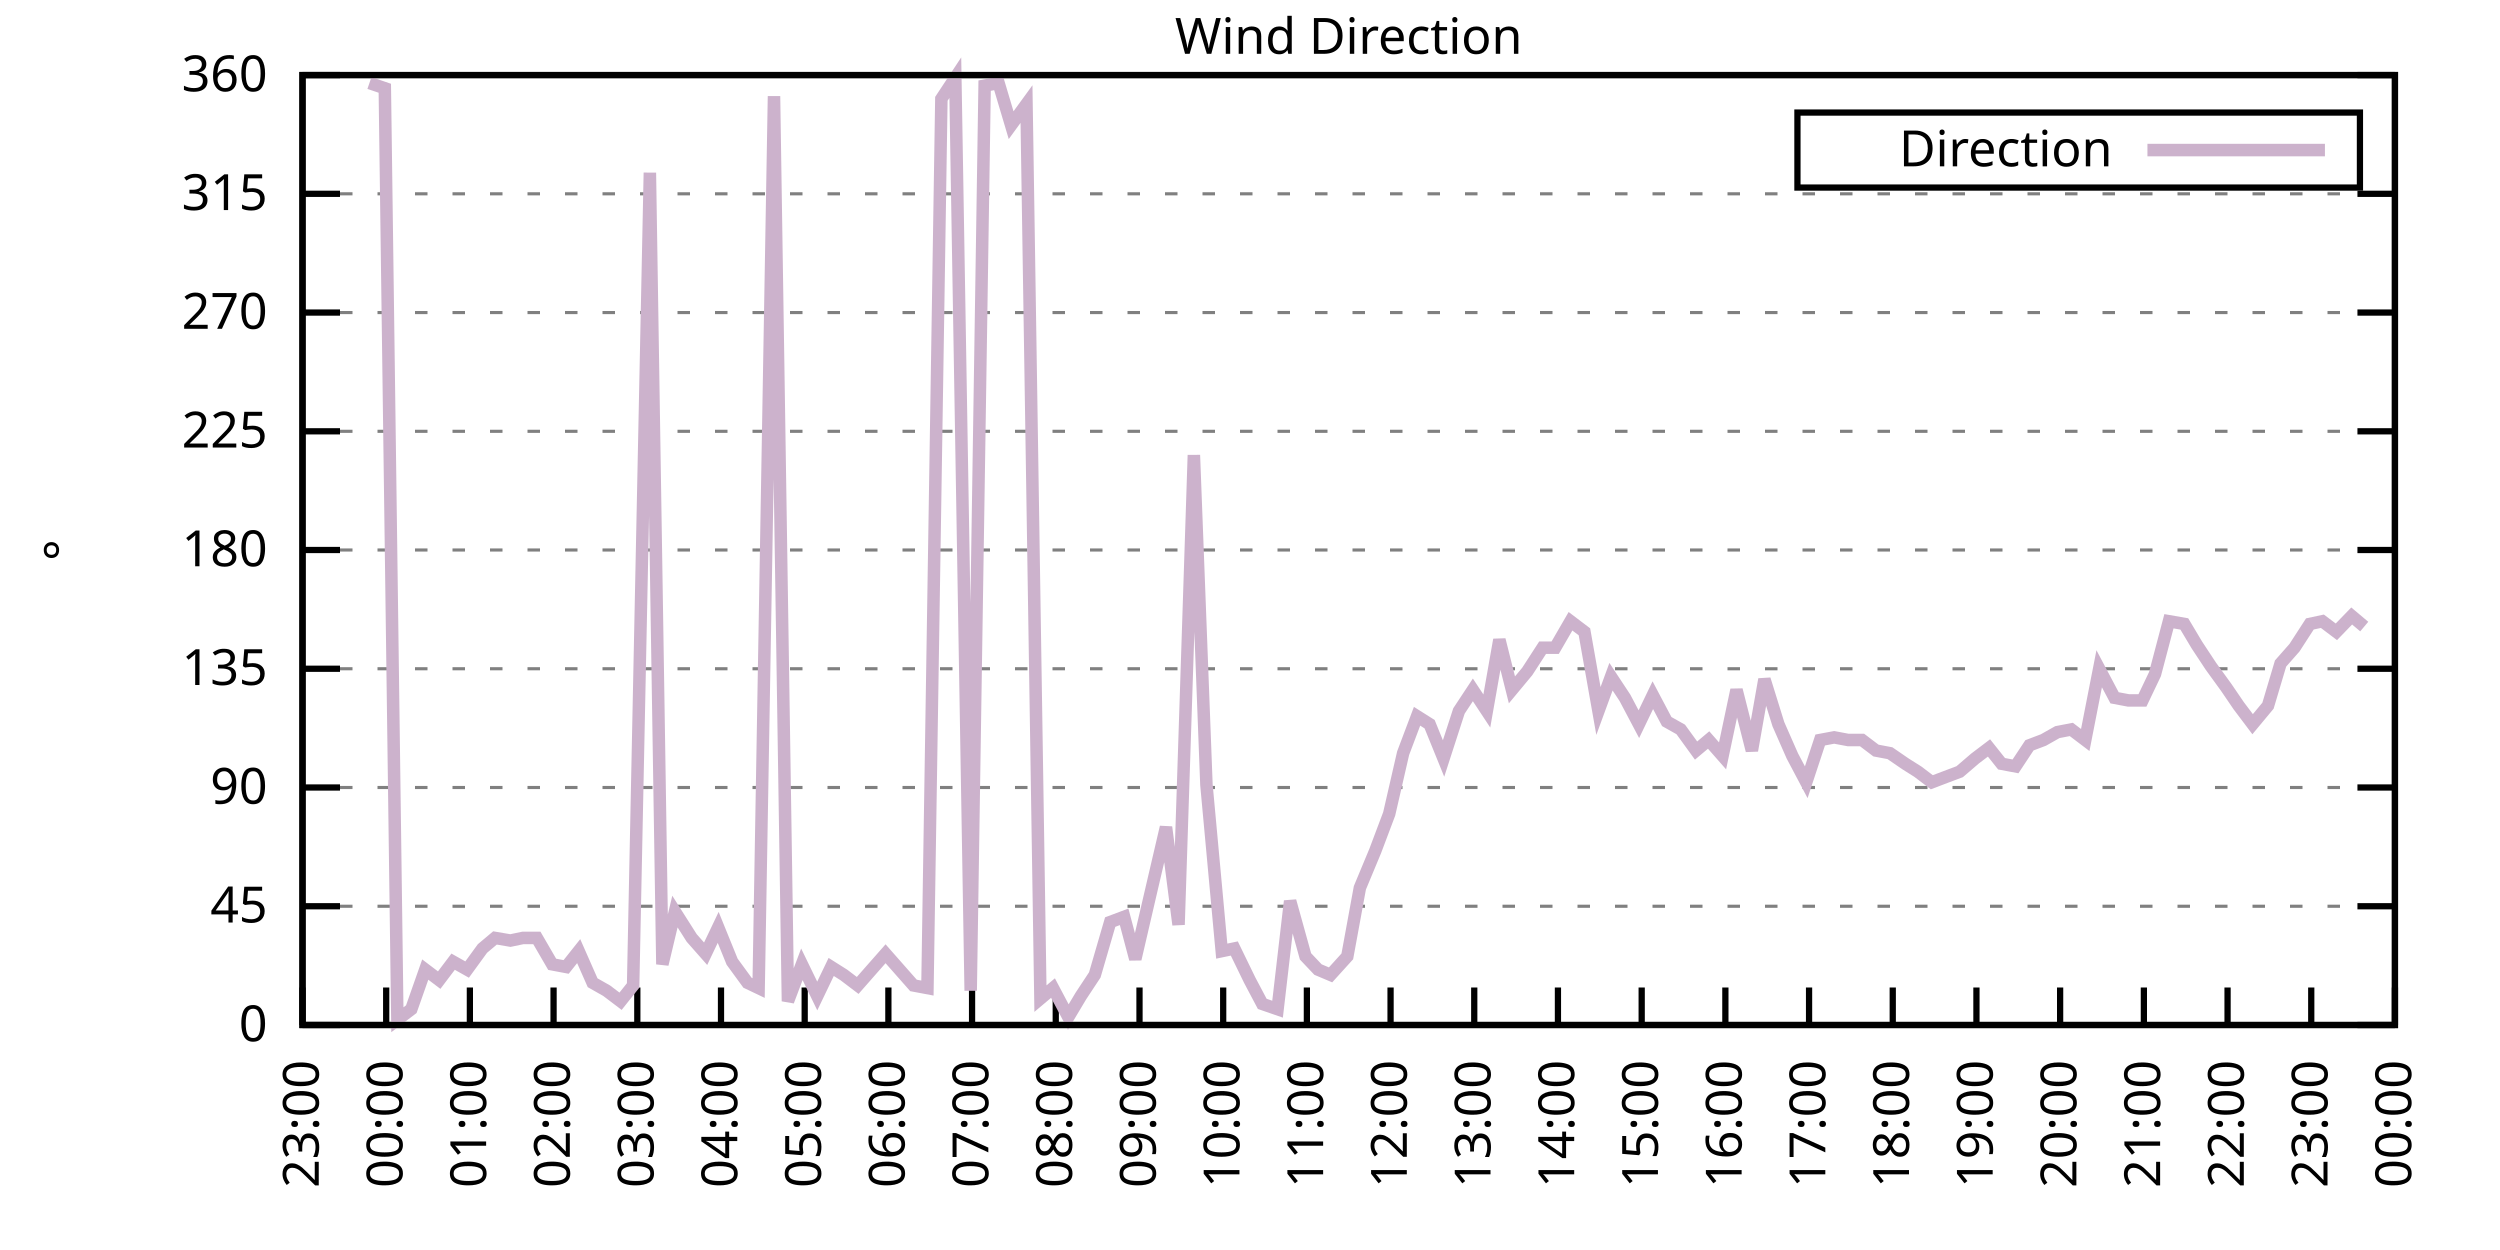
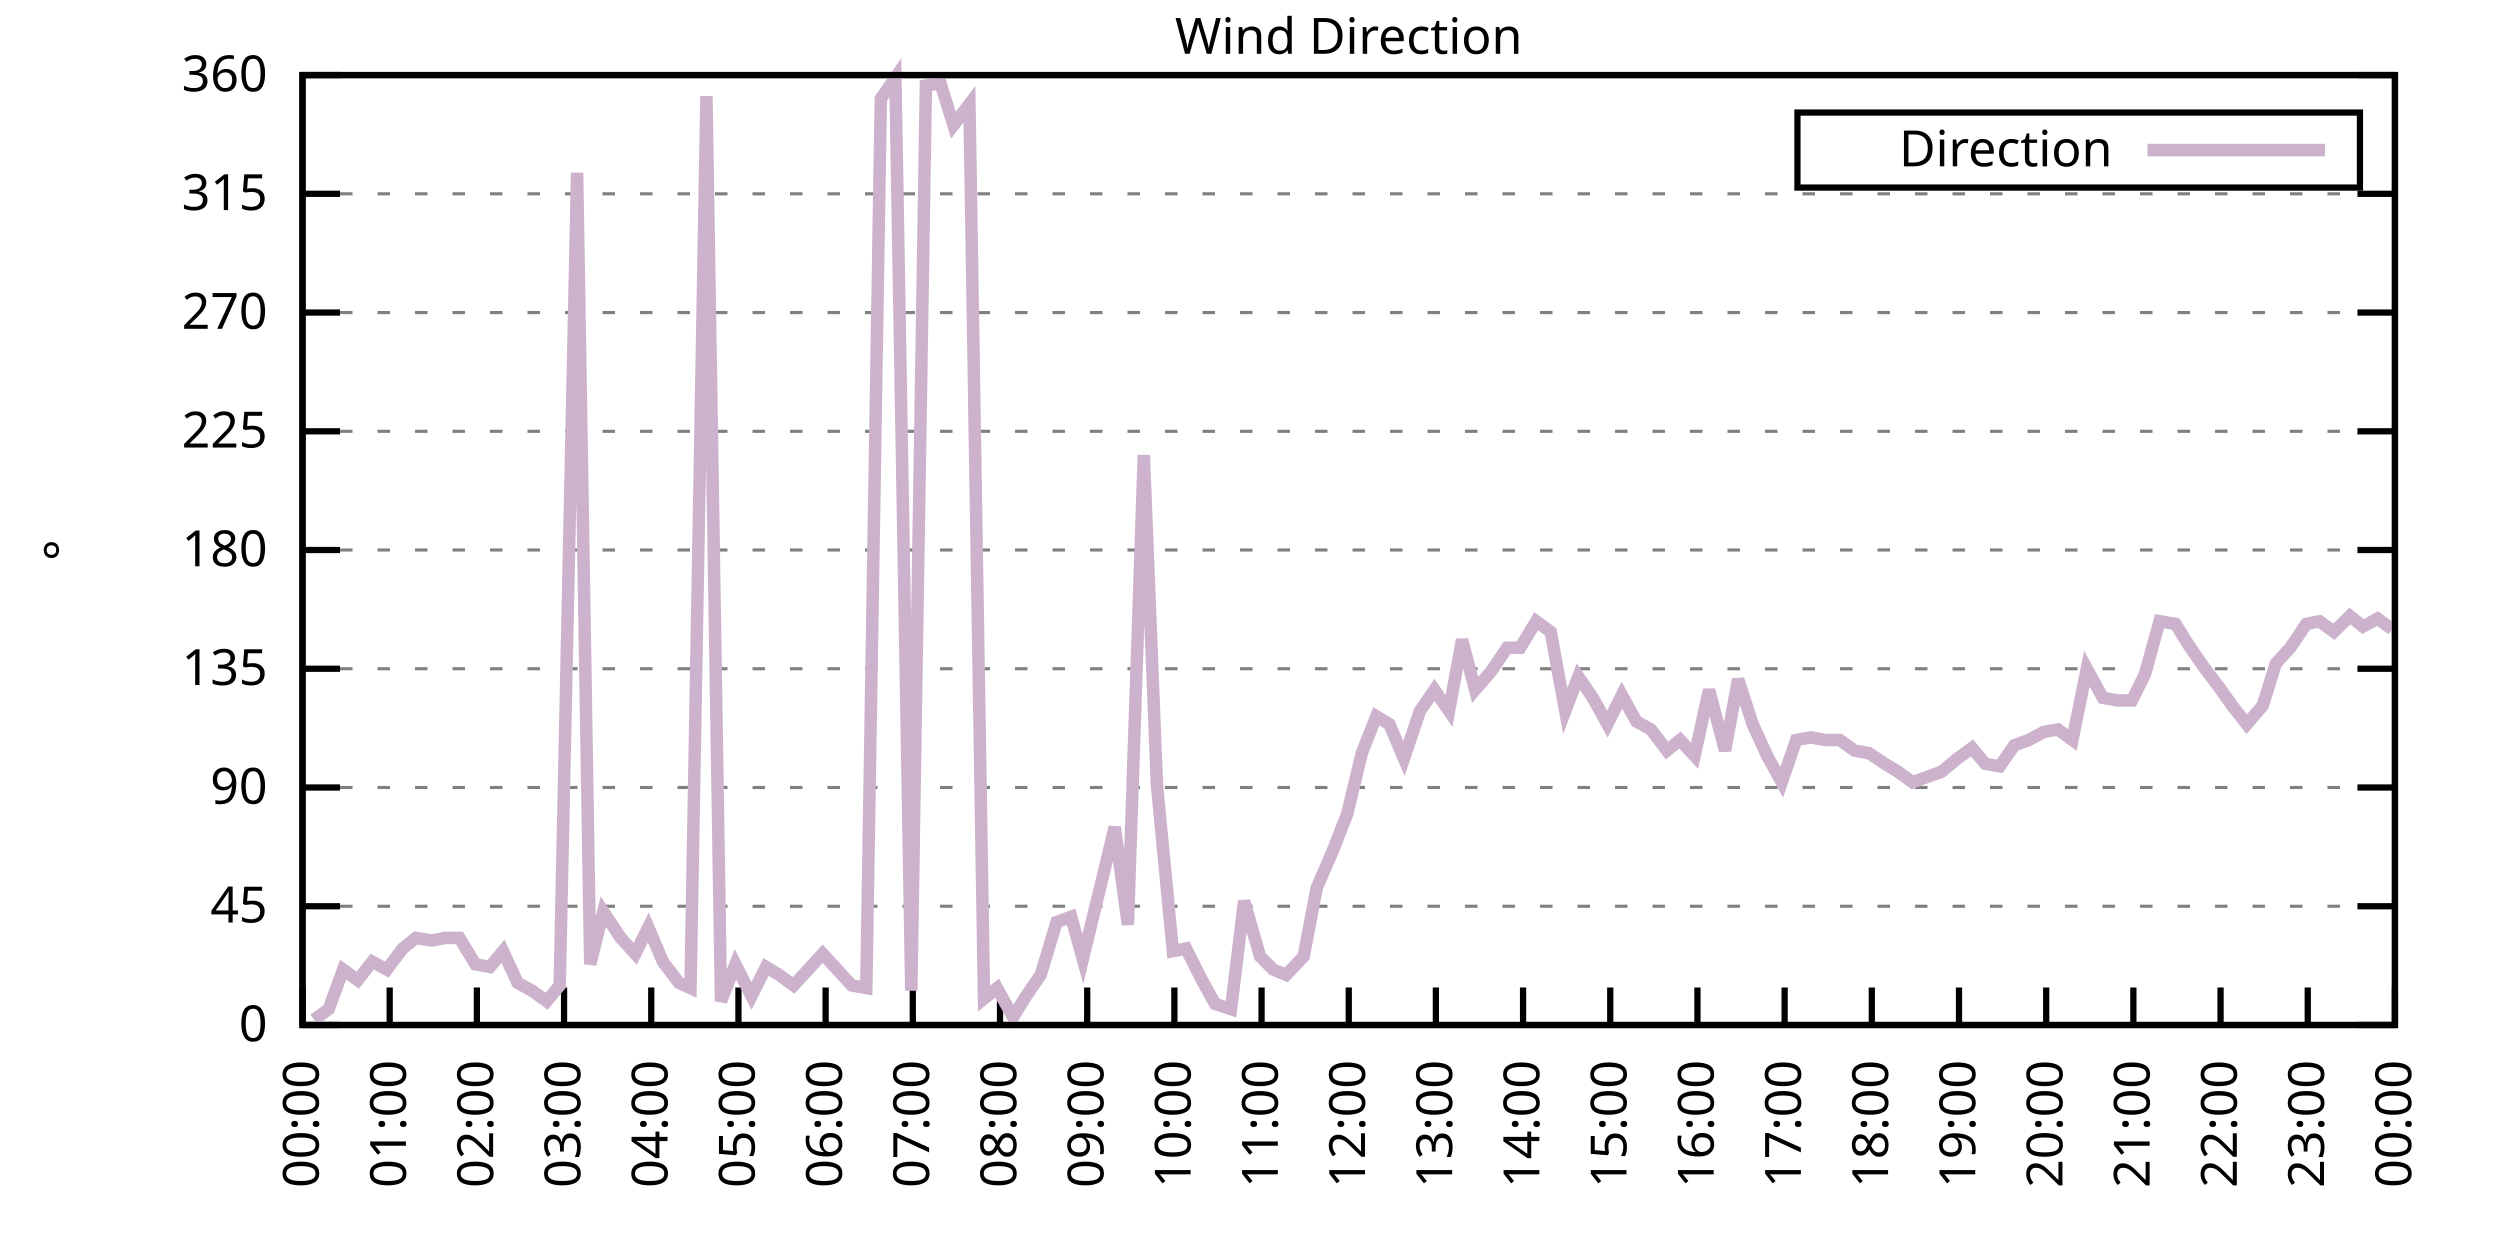
<svg xmlns="http://www.w3.org/2000/svg" xmlns:xlink="http://www.w3.org/1999/xlink" width="400" height="200" viewBox="0 0 400 200">
  <g id="gnuplot_canvas">
    <rect x="0" y="0" width="400" height="200" fill="none" />
    <defs>
      <circle id="gpDot" r="0.5" stroke-width="0.5" stroke="currentColor" />
      <path id="gpPt0" stroke-width="0.333" stroke="currentColor" d="M-1,0 h2 M0,-1 v2" />
      <path id="gpPt1" stroke-width="0.333" stroke="currentColor" d="M-1,-1 L1,1 M1,-1 L-1,1" />
      <path id="gpPt2" stroke-width="0.333" stroke="currentColor" d="M-1,0 L1,0 M0,-1 L0,1 M-1,-1 L1,1 M-1,1 L1,-1" />
      <rect id="gpPt3" stroke-width="0.333" stroke="currentColor" x="-1" y="-1" width="2" height="2" />
      <rect id="gpPt4" stroke-width="0.333" stroke="currentColor" fill="currentColor" x="-1" y="-1" width="2" height="2" />
      <circle id="gpPt5" stroke-width="0.333" stroke="currentColor" cx="0" cy="0" r="1" />
      <use xlink:href="#gpPt5" id="gpPt6" fill="currentColor" stroke="none" />
      <path id="gpPt7" stroke-width="0.333" stroke="currentColor" d="M0,-1.33 L-1.33,0.67 L1.33,0.67 z" />
      <use xlink:href="#gpPt7" id="gpPt8" fill="currentColor" stroke="none" />
      <use xlink:href="#gpPt7" id="gpPt9" stroke="currentColor" transform="rotate(180)" />
      <use xlink:href="#gpPt9" id="gpPt10" fill="currentColor" stroke="none" />
      <use xlink:href="#gpPt3" id="gpPt11" stroke="currentColor" transform="rotate(45)" />
      <use xlink:href="#gpPt11" id="gpPt12" fill="currentColor" stroke="none" />
      <path id="gpPt13" stroke-width="0.333" stroke="currentColor" d="M0,1.330 L1.265,0.411 L0.782,-1.067 L-0.782,-1.076 L-1.265,0.411 z" />
      <use xlink:href="#gpPt13" id="gpPt14" fill="currentColor" stroke="none" />
      <filter id="textbox" filterUnits="objectBoundingBox" x="0" y="0" height="1" width="1">
        <feFlood flood-color="white" flood-opacity="1" result="bgnd" />
        <feComposite in="SourceGraphic" in2="bgnd" operator="atop" />
      </filter>
      <filter id="greybox" filterUnits="objectBoundingBox" x="0" y="0" height="1" width="1">
        <feFlood flood-color="lightgrey" flood-opacity="1" result="grey" />
        <feComposite in="SourceGraphic" in2="grey" operator="atop" />
      </filter>
    </defs>
    <g fill="none" color="white" stroke="currentColor" stroke-width="1.00" stroke-linecap="butt" stroke-linejoin="miter">
</g>
    <g fill="none" color="black" stroke="currentColor" stroke-width="1.00" stroke-linecap="butt" stroke-linejoin="miter">
      <g stroke="none" shape-rendering="crispEdges">
        <polygon fill="rgb(255, 255, 255)" points="48.40,164.00 383.18,164.00 383.18,12.02 48.40,12.02 " />
      </g>
    </g>
    <g fill="none" color="black" stroke="currentColor" stroke-width="1.00" stroke-linecap="butt" stroke-linejoin="miter">
</g>
    <g fill="none" color="black" stroke="black" stroke-width="0.50" stroke-linecap="butt" stroke-linejoin="miter">
</g>
    <g fill="none" color="gray" stroke="currentColor" stroke-width="0.50" stroke-linecap="butt" stroke-linejoin="miter">
      <path stroke="gray" stroke-dasharray="2,4" class="gridline" d="M48.40,164.00 L383.19,164.00  " />
    </g>
    <g fill="none" color="gray" stroke="gray" stroke-width="1.00" stroke-linecap="butt" stroke-linejoin="miter">
</g>
    <g fill="none" color="black" stroke="currentColor" stroke-width="1.00" stroke-linecap="butt" stroke-linejoin="miter">
      <path stroke="black" d="M48.40,164.00 L54.40,164.00 M383.19,164.00 L377.19,164.00  " />
      <g transform="translate(42.80,166.60)" stroke="none" fill="black" font-family="Sans" font-size="8.00" text-anchor="end">
        <text>
          <tspan font-family="Sans"> 0</tspan>
        </text>
      </g>
    </g>
    <g fill="none" color="black" stroke="currentColor" stroke-width="1.00" stroke-linecap="butt" stroke-linejoin="miter">
</g>
    <g fill="none" color="black" stroke="black" stroke-width="0.50" stroke-linecap="butt" stroke-linejoin="miter">
</g>
    <g fill="none" color="gray" stroke="currentColor" stroke-width="0.50" stroke-linecap="butt" stroke-linejoin="miter">
      <path stroke="gray" stroke-dasharray="2,4" class="gridline" d="M48.40,145.00 L383.19,145.00  " />
    </g>
    <g fill="none" color="gray" stroke="gray" stroke-width="1.00" stroke-linecap="butt" stroke-linejoin="miter">
</g>
    <g fill="none" color="black" stroke="currentColor" stroke-width="1.00" stroke-linecap="butt" stroke-linejoin="miter">
      <path stroke="black" d="M48.40,145.00 L54.40,145.00 M383.19,145.00 L377.19,145.00  " />
      <g transform="translate(42.80,147.60)" stroke="none" fill="black" font-family="Sans" font-size="8.00" text-anchor="end">
        <text>
          <tspan font-family="Sans"> 45</tspan>
        </text>
      </g>
    </g>
    <g fill="none" color="black" stroke="currentColor" stroke-width="1.00" stroke-linecap="butt" stroke-linejoin="miter">
</g>
    <g fill="none" color="black" stroke="black" stroke-width="0.50" stroke-linecap="butt" stroke-linejoin="miter">
</g>
    <g fill="none" color="gray" stroke="currentColor" stroke-width="0.50" stroke-linecap="butt" stroke-linejoin="miter">
      <path stroke="gray" stroke-dasharray="2,4" class="gridline" d="M48.40,126.00 L383.19,126.00  " />
    </g>
    <g fill="none" color="gray" stroke="gray" stroke-width="1.00" stroke-linecap="butt" stroke-linejoin="miter">
</g>
    <g fill="none" color="black" stroke="currentColor" stroke-width="1.00" stroke-linecap="butt" stroke-linejoin="miter">
      <path stroke="black" d="M48.40,126.00 L54.40,126.00 M383.19,126.00 L377.19,126.00  " />
      <g transform="translate(42.80,128.60)" stroke="none" fill="black" font-family="Sans" font-size="8.00" text-anchor="end">
        <text>
          <tspan font-family="Sans"> 90</tspan>
        </text>
      </g>
    </g>
    <g fill="none" color="black" stroke="currentColor" stroke-width="1.00" stroke-linecap="butt" stroke-linejoin="miter">
</g>
    <g fill="none" color="black" stroke="black" stroke-width="0.50" stroke-linecap="butt" stroke-linejoin="miter">
</g>
    <g fill="none" color="gray" stroke="currentColor" stroke-width="0.50" stroke-linecap="butt" stroke-linejoin="miter">
      <path stroke="gray" stroke-dasharray="2,4" class="gridline" d="M48.40,107.00 L383.19,107.00  " />
    </g>
    <g fill="none" color="gray" stroke="gray" stroke-width="1.00" stroke-linecap="butt" stroke-linejoin="miter">
</g>
    <g fill="none" color="black" stroke="currentColor" stroke-width="1.00" stroke-linecap="butt" stroke-linejoin="miter">
      <path stroke="black" d="M48.40,107.00 L54.40,107.00 M383.19,107.00 L377.19,107.00  " />
      <g transform="translate(42.80,109.60)" stroke="none" fill="black" font-family="Sans" font-size="8.00" text-anchor="end">
        <text>
          <tspan font-family="Sans"> 135</tspan>
        </text>
      </g>
    </g>
    <g fill="none" color="black" stroke="currentColor" stroke-width="1.00" stroke-linecap="butt" stroke-linejoin="miter">
</g>
    <g fill="none" color="black" stroke="black" stroke-width="0.50" stroke-linecap="butt" stroke-linejoin="miter">
</g>
    <g fill="none" color="gray" stroke="currentColor" stroke-width="0.50" stroke-linecap="butt" stroke-linejoin="miter">
      <path stroke="gray" stroke-dasharray="2,4" class="gridline" d="M48.40,88.00 L383.19,88.00  " />
    </g>
    <g fill="none" color="gray" stroke="gray" stroke-width="1.00" stroke-linecap="butt" stroke-linejoin="miter">
</g>
    <g fill="none" color="black" stroke="currentColor" stroke-width="1.00" stroke-linecap="butt" stroke-linejoin="miter">
      <path stroke="black" d="M48.40,88.00 L54.40,88.00 M383.19,88.00 L377.19,88.00  " />
      <g transform="translate(42.80,90.60)" stroke="none" fill="black" font-family="Sans" font-size="8.00" text-anchor="end">
        <text>
          <tspan font-family="Sans"> 180</tspan>
        </text>
      </g>
    </g>
    <g fill="none" color="black" stroke="currentColor" stroke-width="1.00" stroke-linecap="butt" stroke-linejoin="miter">
</g>
    <g fill="none" color="black" stroke="black" stroke-width="0.50" stroke-linecap="butt" stroke-linejoin="miter">
</g>
    <g fill="none" color="gray" stroke="currentColor" stroke-width="0.50" stroke-linecap="butt" stroke-linejoin="miter">
      <path stroke="gray" stroke-dasharray="2,4" class="gridline" d="M48.40,69.01 L383.19,69.01  " />
    </g>
    <g fill="none" color="gray" stroke="gray" stroke-width="1.00" stroke-linecap="butt" stroke-linejoin="miter">
</g>
    <g fill="none" color="black" stroke="currentColor" stroke-width="1.00" stroke-linecap="butt" stroke-linejoin="miter">
      <path stroke="black" d="M48.40,69.01 L54.40,69.01 M383.19,69.01 L377.19,69.01  " />
      <g transform="translate(42.80,71.61)" stroke="none" fill="black" font-family="Sans" font-size="8.00" text-anchor="end">
        <text>
          <tspan font-family="Sans"> 225</tspan>
        </text>
      </g>
    </g>
    <g fill="none" color="black" stroke="currentColor" stroke-width="1.00" stroke-linecap="butt" stroke-linejoin="miter">
</g>
    <g fill="none" color="black" stroke="black" stroke-width="0.50" stroke-linecap="butt" stroke-linejoin="miter">
</g>
    <g fill="none" color="gray" stroke="currentColor" stroke-width="0.50" stroke-linecap="butt" stroke-linejoin="miter">
      <path stroke="gray" stroke-dasharray="2,4" class="gridline" d="M48.40,50.01 L383.19,50.01  " />
    </g>
    <g fill="none" color="gray" stroke="gray" stroke-width="1.00" stroke-linecap="butt" stroke-linejoin="miter">
</g>
    <g fill="none" color="black" stroke="currentColor" stroke-width="1.00" stroke-linecap="butt" stroke-linejoin="miter">
      <path stroke="black" d="M48.40,50.01 L54.40,50.01 M383.19,50.01 L377.19,50.01  " />
      <g transform="translate(42.80,52.61)" stroke="none" fill="black" font-family="Sans" font-size="8.00" text-anchor="end">
        <text>
          <tspan font-family="Sans"> 270</tspan>
        </text>
      </g>
    </g>
    <g fill="none" color="black" stroke="currentColor" stroke-width="1.00" stroke-linecap="butt" stroke-linejoin="miter">
</g>
    <g fill="none" color="black" stroke="black" stroke-width="0.50" stroke-linecap="butt" stroke-linejoin="miter">
</g>
    <g fill="none" color="gray" stroke="currentColor" stroke-width="0.50" stroke-linecap="butt" stroke-linejoin="miter">
      <path stroke="gray" stroke-dasharray="2,4" class="gridline" d="M48.40,31.01 L383.19,31.01  " />
    </g>
    <g fill="none" color="gray" stroke="gray" stroke-width="1.00" stroke-linecap="butt" stroke-linejoin="miter">
</g>
    <g fill="none" color="black" stroke="currentColor" stroke-width="1.00" stroke-linecap="butt" stroke-linejoin="miter">
      <path stroke="black" d="M48.40,31.01 L54.40,31.01 M383.19,31.01 L377.19,31.01  " />
      <g transform="translate(42.80,33.61)" stroke="none" fill="black" font-family="Sans" font-size="8.00" text-anchor="end">
        <text>
          <tspan font-family="Sans"> 315</tspan>
        </text>
      </g>
    </g>
    <g fill="none" color="black" stroke="currentColor" stroke-width="1.00" stroke-linecap="butt" stroke-linejoin="miter">
</g>
    <g fill="none" color="black" stroke="black" stroke-width="0.50" stroke-linecap="butt" stroke-linejoin="miter">
</g>
    <g fill="none" color="gray" stroke="currentColor" stroke-width="0.50" stroke-linecap="butt" stroke-linejoin="miter">
      <path stroke="gray" stroke-dasharray="2,4" class="gridline" d="M48.40,12.01 L383.19,12.01  " />
    </g>
    <g fill="none" color="gray" stroke="gray" stroke-width="1.00" stroke-linecap="butt" stroke-linejoin="miter">
</g>
    <g fill="none" color="black" stroke="currentColor" stroke-width="1.00" stroke-linecap="butt" stroke-linejoin="miter">
      <path stroke="black" d="M48.40,12.01 L54.40,12.01 M383.19,12.01 L377.19,12.01  " />
      <g transform="translate(42.80,14.61)" stroke="none" fill="black" font-family="Sans" font-size="8.00" text-anchor="end">
        <text>
          <tspan font-family="Sans"> 360</tspan>
        </text>
      </g>
    </g>
    <g fill="none" color="black" stroke="currentColor" stroke-width="1.00" stroke-linecap="butt" stroke-linejoin="miter">
      <path stroke="black" d="M48.40,164.00 L48.40,158.00  " />
      <g transform="translate(51.00,169.60) rotate(270.00)" stroke="none" fill="black" font-family="Sans" font-size="8.00" text-anchor="end">
        <text>
-           <tspan font-family="Sans">23:00</tspan>
-         </text>
-       </g>
-     </g>
-     <g fill="none" color="black" stroke="currentColor" stroke-width="1.00" stroke-linecap="butt" stroke-linejoin="miter">
-       <path stroke="black" d="M61.79,164.00 L61.79,158.00  " />
-       <g transform="translate(64.39,169.60) rotate(270.00)" stroke="none" fill="black" font-family="Sans" font-size="8.00" text-anchor="end">
-         <text>
          <tspan font-family="Sans">00:00</tspan>
        </text>
      </g>
    </g>
    <g fill="none" color="black" stroke="currentColor" stroke-width="1.00" stroke-linecap="butt" stroke-linejoin="miter">
-       <path stroke="black" d="M75.18,164.00 L75.18,158.00  " />
-       <g transform="translate(77.78,169.60) rotate(270.00)" stroke="none" fill="black" font-family="Sans" font-size="8.00" text-anchor="end">
+       <path stroke="black" d="M62.35,164.00 L62.35,158.00  " />
+       <g transform="translate(64.95,169.60) rotate(270.00)" stroke="none" fill="black" font-family="Sans" font-size="8.00" text-anchor="end">
        <text>
          <tspan font-family="Sans">01:00</tspan>
        </text>
      </g>
    </g>
    <g fill="none" color="black" stroke="currentColor" stroke-width="1.00" stroke-linecap="butt" stroke-linejoin="miter">
-       <path stroke="black" d="M88.57,164.00 L88.57,158.00  " />
-       <g transform="translate(91.17,169.60) rotate(270.00)" stroke="none" fill="black" font-family="Sans" font-size="8.00" text-anchor="end">
+       <path stroke="black" d="M76.30,164.00 L76.30,158.00  " />
+       <g transform="translate(78.90,169.60) rotate(270.00)" stroke="none" fill="black" font-family="Sans" font-size="8.00" text-anchor="end">
        <text>
          <tspan font-family="Sans">02:00</tspan>
        </text>
      </g>
    </g>
    <g fill="none" color="black" stroke="currentColor" stroke-width="1.00" stroke-linecap="butt" stroke-linejoin="miter">
-       <path stroke="black" d="M101.97,164.00 L101.97,158.00  " />
-       <g transform="translate(104.57,169.60) rotate(270.00)" stroke="none" fill="black" font-family="Sans" font-size="8.00" text-anchor="end">
+       <path stroke="black" d="M90.25,164.00 L90.25,158.00  " />
+       <g transform="translate(92.85,169.60) rotate(270.00)" stroke="none" fill="black" font-family="Sans" font-size="8.00" text-anchor="end">
        <text>
          <tspan font-family="Sans">03:00</tspan>
        </text>
      </g>
    </g>
    <g fill="none" color="black" stroke="currentColor" stroke-width="1.00" stroke-linecap="butt" stroke-linejoin="miter">
-       <path stroke="black" d="M115.36,164.00 L115.36,158.00  " />
-       <g transform="translate(117.96,169.60) rotate(270.00)" stroke="none" fill="black" font-family="Sans" font-size="8.00" text-anchor="end">
+       <path stroke="black" d="M104.20,164.00 L104.20,158.00  " />
+       <g transform="translate(106.80,169.60) rotate(270.00)" stroke="none" fill="black" font-family="Sans" font-size="8.00" text-anchor="end">
        <text>
          <tspan font-family="Sans">04:00</tspan>
        </text>
      </g>
    </g>
    <g fill="none" color="black" stroke="currentColor" stroke-width="1.00" stroke-linecap="butt" stroke-linejoin="miter">
-       <path stroke="black" d="M128.75,164.00 L128.75,158.00  " />
-       <g transform="translate(131.35,169.60) rotate(270.00)" stroke="none" fill="black" font-family="Sans" font-size="8.00" text-anchor="end">
+       <path stroke="black" d="M118.15,164.00 L118.15,158.00  " />
+       <g transform="translate(120.75,169.60) rotate(270.00)" stroke="none" fill="black" font-family="Sans" font-size="8.00" text-anchor="end">
        <text>
          <tspan font-family="Sans">05:00</tspan>
        </text>
      </g>
    </g>
    <g fill="none" color="black" stroke="currentColor" stroke-width="1.00" stroke-linecap="butt" stroke-linejoin="miter">
-       <path stroke="black" d="M142.14,164.00 L142.14,158.00  " />
-       <g transform="translate(144.74,169.60) rotate(270.00)" stroke="none" fill="black" font-family="Sans" font-size="8.00" text-anchor="end">
+       <path stroke="black" d="M132.10,164.00 L132.10,158.00  " />
+       <g transform="translate(134.70,169.60) rotate(270.00)" stroke="none" fill="black" font-family="Sans" font-size="8.00" text-anchor="end">
        <text>
          <tspan font-family="Sans">06:00</tspan>
        </text>
      </g>
    </g>
    <g fill="none" color="black" stroke="currentColor" stroke-width="1.00" stroke-linecap="butt" stroke-linejoin="miter">
-       <path stroke="black" d="M155.53,164.00 L155.53,158.00  " />
-       <g transform="translate(158.13,169.60) rotate(270.00)" stroke="none" fill="black" font-family="Sans" font-size="8.00" text-anchor="end">
+       <path stroke="black" d="M146.05,164.00 L146.05,158.00  " />
+       <g transform="translate(148.65,169.60) rotate(270.00)" stroke="none" fill="black" font-family="Sans" font-size="8.00" text-anchor="end">
        <text>
          <tspan font-family="Sans">07:00</tspan>
        </text>
      </g>
    </g>
    <g fill="none" color="black" stroke="currentColor" stroke-width="1.00" stroke-linecap="butt" stroke-linejoin="miter">
-       <path stroke="black" d="M168.92,164.00 L168.92,158.00  " />
-       <g transform="translate(171.52,169.60) rotate(270.00)" stroke="none" fill="black" font-family="Sans" font-size="8.00" text-anchor="end">
+       <path stroke="black" d="M160.00,164.00 L160.00,158.00  " />
+       <g transform="translate(162.60,169.60) rotate(270.00)" stroke="none" fill="black" font-family="Sans" font-size="8.00" text-anchor="end">
        <text>
          <tspan font-family="Sans">08:00</tspan>
        </text>
      </g>
    </g>
    <g fill="none" color="black" stroke="currentColor" stroke-width="1.00" stroke-linecap="butt" stroke-linejoin="miter">
-       <path stroke="black" d="M182.32,164.00 L182.32,158.00  " />
-       <g transform="translate(184.92,169.60) rotate(270.00)" stroke="none" fill="black" font-family="Sans" font-size="8.00" text-anchor="end">
+       <path stroke="black" d="M173.95,164.00 L173.95,158.00  " />
+       <g transform="translate(176.55,169.60) rotate(270.00)" stroke="none" fill="black" font-family="Sans" font-size="8.00" text-anchor="end">
        <text>
          <tspan font-family="Sans">09:00</tspan>
        </text>
      </g>
    </g>
    <g fill="none" color="black" stroke="currentColor" stroke-width="1.00" stroke-linecap="butt" stroke-linejoin="miter">
-       <path stroke="black" d="M195.71,164.00 L195.71,158.00  " />
-       <g transform="translate(198.31,169.60) rotate(270.00)" stroke="none" fill="black" font-family="Sans" font-size="8.00" text-anchor="end">
+       <path stroke="black" d="M187.90,164.00 L187.90,158.00  " />
+       <g transform="translate(190.50,169.60) rotate(270.00)" stroke="none" fill="black" font-family="Sans" font-size="8.00" text-anchor="end">
        <text>
          <tspan font-family="Sans">10:00</tspan>
        </text>
      </g>
    </g>
    <g fill="none" color="black" stroke="currentColor" stroke-width="1.00" stroke-linecap="butt" stroke-linejoin="miter">
-       <path stroke="black" d="M209.10,164.00 L209.10,158.00  " />
-       <g transform="translate(211.70,169.60) rotate(270.00)" stroke="none" fill="black" font-family="Sans" font-size="8.00" text-anchor="end">
+       <path stroke="black" d="M201.85,164.00 L201.85,158.00  " />
+       <g transform="translate(204.45,169.60) rotate(270.00)" stroke="none" fill="black" font-family="Sans" font-size="8.00" text-anchor="end">
        <text>
          <tspan font-family="Sans">11:00</tspan>
        </text>
      </g>
    </g>
    <g fill="none" color="black" stroke="currentColor" stroke-width="1.00" stroke-linecap="butt" stroke-linejoin="miter">
-       <path stroke="black" d="M222.49,164.00 L222.49,158.00  " />
-       <g transform="translate(225.09,169.60) rotate(270.00)" stroke="none" fill="black" font-family="Sans" font-size="8.00" text-anchor="end">
+       <path stroke="black" d="M215.80,164.00 L215.80,158.00  " />
+       <g transform="translate(218.40,169.60) rotate(270.00)" stroke="none" fill="black" font-family="Sans" font-size="8.00" text-anchor="end">
        <text>
          <tspan font-family="Sans">12:00</tspan>
        </text>
      </g>
    </g>
    <g fill="none" color="black" stroke="currentColor" stroke-width="1.00" stroke-linecap="butt" stroke-linejoin="miter">
-       <path stroke="black" d="M235.88,164.00 L235.88,158.00  " />
-       <g transform="translate(238.48,169.60) rotate(270.00)" stroke="none" fill="black" font-family="Sans" font-size="8.00" text-anchor="end">
+       <path stroke="black" d="M229.74,164.00 L229.74,158.00  " />
+       <g transform="translate(232.34,169.60) rotate(270.00)" stroke="none" fill="black" font-family="Sans" font-size="8.00" text-anchor="end">
        <text>
          <tspan font-family="Sans">13:00</tspan>
        </text>
      </g>
    </g>
    <g fill="none" color="black" stroke="currentColor" stroke-width="1.00" stroke-linecap="butt" stroke-linejoin="miter">
-       <path stroke="black" d="M249.27,164.00 L249.27,158.00  " />
-       <g transform="translate(251.87,169.60) rotate(270.00)" stroke="none" fill="black" font-family="Sans" font-size="8.00" text-anchor="end">
+       <path stroke="black" d="M243.69,164.00 L243.69,158.00  " />
+       <g transform="translate(246.29,169.60) rotate(270.00)" stroke="none" fill="black" font-family="Sans" font-size="8.00" text-anchor="end">
        <text>
          <tspan font-family="Sans">14:00</tspan>
        </text>
      </g>
    </g>
    <g fill="none" color="black" stroke="currentColor" stroke-width="1.00" stroke-linecap="butt" stroke-linejoin="miter">
-       <path stroke="black" d="M262.67,164.00 L262.67,158.00  " />
-       <g transform="translate(265.27,169.60) rotate(270.00)" stroke="none" fill="black" font-family="Sans" font-size="8.00" text-anchor="end">
+       <path stroke="black" d="M257.64,164.00 L257.64,158.00  " />
+       <g transform="translate(260.24,169.60) rotate(270.00)" stroke="none" fill="black" font-family="Sans" font-size="8.00" text-anchor="end">
        <text>
          <tspan font-family="Sans">15:00</tspan>
        </text>
      </g>
    </g>
    <g fill="none" color="black" stroke="currentColor" stroke-width="1.00" stroke-linecap="butt" stroke-linejoin="miter">
-       <path stroke="black" d="M276.06,164.00 L276.06,158.00  " />
-       <g transform="translate(278.66,169.60) rotate(270.00)" stroke="none" fill="black" font-family="Sans" font-size="8.00" text-anchor="end">
+       <path stroke="black" d="M271.59,164.00 L271.59,158.00  " />
+       <g transform="translate(274.19,169.60) rotate(270.00)" stroke="none" fill="black" font-family="Sans" font-size="8.00" text-anchor="end">
        <text>
          <tspan font-family="Sans">16:00</tspan>
        </text>
      </g>
    </g>
    <g fill="none" color="black" stroke="currentColor" stroke-width="1.00" stroke-linecap="butt" stroke-linejoin="miter">
-       <path stroke="black" d="M289.45,164.00 L289.45,158.00  " />
-       <g transform="translate(292.05,169.60) rotate(270.00)" stroke="none" fill="black" font-family="Sans" font-size="8.00" text-anchor="end">
+       <path stroke="black" d="M285.54,164.00 L285.54,158.00  " />
+       <g transform="translate(288.14,169.60) rotate(270.00)" stroke="none" fill="black" font-family="Sans" font-size="8.00" text-anchor="end">
        <text>
          <tspan font-family="Sans">17:00</tspan>
        </text>
      </g>
    </g>
    <g fill="none" color="black" stroke="currentColor" stroke-width="1.00" stroke-linecap="butt" stroke-linejoin="miter">
-       <path stroke="black" d="M302.84,164.00 L302.84,158.00  " />
-       <g transform="translate(305.44,169.60) rotate(270.00)" stroke="none" fill="black" font-family="Sans" font-size="8.00" text-anchor="end">
+       <path stroke="black" d="M299.49,164.00 L299.49,158.00  " />
+       <g transform="translate(302.09,169.60) rotate(270.00)" stroke="none" fill="black" font-family="Sans" font-size="8.00" text-anchor="end">
        <text>
          <tspan font-family="Sans">18:00</tspan>
        </text>
      </g>
    </g>
    <g fill="none" color="black" stroke="currentColor" stroke-width="1.00" stroke-linecap="butt" stroke-linejoin="miter">
-       <path stroke="black" d="M316.23,164.00 L316.23,158.00  " />
-       <g transform="translate(318.83,169.60) rotate(270.00)" stroke="none" fill="black" font-family="Sans" font-size="8.00" text-anchor="end">
+       <path stroke="black" d="M313.44,164.00 L313.44,158.00  " />
+       <g transform="translate(316.04,169.60) rotate(270.00)" stroke="none" fill="black" font-family="Sans" font-size="8.00" text-anchor="end">
        <text>
          <tspan font-family="Sans">19:00</tspan>
        </text>
      </g>
    </g>
    <g fill="none" color="black" stroke="currentColor" stroke-width="1.00" stroke-linecap="butt" stroke-linejoin="miter">
-       <path stroke="black" d="M329.62,164.00 L329.62,158.00  " />
-       <g transform="translate(332.22,169.60) rotate(270.00)" stroke="none" fill="black" font-family="Sans" font-size="8.00" text-anchor="end">
+       <path stroke="black" d="M327.39,164.00 L327.39,158.00  " />
+       <g transform="translate(329.99,169.60) rotate(270.00)" stroke="none" fill="black" font-family="Sans" font-size="8.00" text-anchor="end">
        <text>
          <tspan font-family="Sans">20:00</tspan>
        </text>
      </g>
    </g>
    <g fill="none" color="black" stroke="currentColor" stroke-width="1.00" stroke-linecap="butt" stroke-linejoin="miter">
-       <path stroke="black" d="M343.02,164.00 L343.02,158.00  " />
-       <g transform="translate(345.62,169.60) rotate(270.00)" stroke="none" fill="black" font-family="Sans" font-size="8.00" text-anchor="end">
+       <path stroke="black" d="M341.34,164.00 L341.34,158.00  " />
+       <g transform="translate(343.94,169.60) rotate(270.00)" stroke="none" fill="black" font-family="Sans" font-size="8.00" text-anchor="end">
        <text>
          <tspan font-family="Sans">21:00</tspan>
        </text>
      </g>
    </g>
    <g fill="none" color="black" stroke="currentColor" stroke-width="1.00" stroke-linecap="butt" stroke-linejoin="miter">
-       <path stroke="black" d="M356.41,164.00 L356.41,158.00  " />
-       <g transform="translate(359.01,169.60) rotate(270.00)" stroke="none" fill="black" font-family="Sans" font-size="8.00" text-anchor="end">
+       <path stroke="black" d="M355.29,164.00 L355.29,158.00  " />
+       <g transform="translate(357.89,169.60) rotate(270.00)" stroke="none" fill="black" font-family="Sans" font-size="8.00" text-anchor="end">
        <text>
          <tspan font-family="Sans">22:00</tspan>
        </text>
      </g>
    </g>
    <g fill="none" color="black" stroke="currentColor" stroke-width="1.00" stroke-linecap="butt" stroke-linejoin="miter">
-       <path stroke="black" d="M369.80,164.00 L369.80,158.00  " />
-       <g transform="translate(372.40,169.60) rotate(270.00)" stroke="none" fill="black" font-family="Sans" font-size="8.00" text-anchor="end">
+       <path stroke="black" d="M369.24,164.00 L369.24,158.00  " />
+       <g transform="translate(371.84,169.60) rotate(270.00)" stroke="none" fill="black" font-family="Sans" font-size="8.00" text-anchor="end">
        <text>
          <tspan font-family="Sans">23:00</tspan>
        </text>
      </g>
    </g>
    <g fill="none" color="black" stroke="currentColor" stroke-width="1.00" stroke-linecap="butt" stroke-linejoin="miter">
      <path stroke="black" d="M383.19,164.00 L383.19,158.00  " />
      <g transform="translate(385.79,169.60) rotate(270.00)" stroke="none" fill="black" font-family="Sans" font-size="8.00" text-anchor="end">
        <text>
          <tspan font-family="Sans">00:00</tspan>
        </text>
      </g>
    </g>
    <g fill="none" color="black" stroke="currentColor" stroke-width="1.00" stroke-linecap="butt" stroke-linejoin="miter">
</g>
    <g fill="none" color="black" stroke="currentColor" stroke-width="1.00" stroke-linecap="butt" stroke-linejoin="miter">
      <path stroke="black" d="M48.40,12.01 L48.40,164.00 L383.19,164.00 L383.19,12.01 L48.40,12.01 Z  " />
    </g>
    <g fill="none" color="black" stroke="currentColor" stroke-width="1.00" stroke-linecap="butt" stroke-linejoin="miter">
</g>
    <g fill="none" color="black" stroke="currentColor" stroke-width="1.00" stroke-linecap="butt" stroke-linejoin="miter">
      <path stroke="black" d="M287.59,30.01 L287.59,18.01 L377.59,18.01 L377.59,30.01 L287.59,30.01 Z  " />
    </g>
    <g id="Wind_direction_plot_1">
      <g fill="none" color="white" stroke="black" stroke-width="2.00" stroke-linecap="butt" stroke-linejoin="miter">
</g>
      <g fill="none" color="black" stroke="currentColor" stroke-width="2.00" stroke-linecap="butt" stroke-linejoin="miter">
        <g transform="translate(337.99,26.61)" stroke="none" fill="black" font-family="Sans" font-size="8.00" text-anchor="end">
          <text>
            <tspan font-family="Sans">Direction</tspan>
          </text>
        </g>
      </g>
      <g fill="none" color="black" stroke="currentColor" stroke-width="2.00" stroke-linecap="butt" stroke-linejoin="miter">
-         <path stroke="rgb(204, 178, 204)" d="M343.59,24.01 L371.99,24.01 M59.11,13.28 L61.57,14.12 L63.58,163.16 L65.81,161.47 L68.04,155.13 L70.27,156.82   L72.50,153.87 L74.74,155.13 L77.19,151.76 L79.20,150.07 L81.66,150.49 L83.66,150.07 L85.90,150.07 L88.35,154.29   L90.58,154.71 L92.59,152.18 L94.82,157.24 L97.06,158.51 L99.29,160.20 L101.30,157.67 L103.98,27.63 L105.98,154.29   L107.99,145.85 L110.67,150.07 L112.90,152.60 L114.91,148.38 L117.14,153.87 L119.60,157.24 L121.38,158.09 L123.84,15.39   L126.07,160.20 L128.30,154.29 L130.76,159.36 L132.99,154.71 L135.00,155.98 L137.23,157.67 L139.46,155.13 L141.69,152.60   L146.16,157.67 L148.39,158.09 L150.62,15.81 L152.85,12.43 L155.31,158.51 L157.54,13.70 L159.77,13.28 L161.78,20.03   L164.24,16.65 L166.47,159.78 L168.48,158.09 L170.93,162.73 L172.94,159.36 L175.17,155.98 L177.63,147.53 L179.86,146.69   L181.65,153.45 L184.10,142.89 L186.56,132.34 L188.57,147.96 L191.02,72.81 L193.03,125.58 L195.48,152.18 L197.49,151.76   L199.95,156.82 L201.96,160.62 L204.41,161.47 L206.42,144.16 L208.88,153.02 L210.88,155.13 L212.89,155.98 L215.57,153.02   L217.58,142.05 L220.04,136.14 L222.27,130.22 L224.50,120.51 L226.73,114.60 L228.74,115.87 L230.97,121.36 L233.43,113.76   L235.66,110.38 L237.89,113.76 L239.90,102.36 L241.91,110.38 L244.36,107.43 L246.82,103.63 L248.83,103.63 L251.28,99.40   L253.51,101.09 L255.75,113.76 L257.76,108.27 L259.99,111.65 L262.22,115.87 L264.45,111.23 L266.68,115.45 L268.92,116.71   L271.37,120.09 L273.38,118.40 L275.61,120.94 L277.84,110.38 L280.30,120.09 L282.31,108.69 L284.54,115.87 L286.77,120.94   L289.00,125.16 L291.23,118.40 L293.47,117.98 L295.70,118.40 L297.93,118.40 L300.16,120.09 L302.39,120.51 L304.85,122.20   L306.86,123.47 L309.09,125.16 L311.32,124.31 L313.55,123.47 L316.01,121.36 L318.24,119.67 L320.25,122.20 L322.48,122.62   L324.71,119.25 L326.95,118.40 L329.18,117.14 L331.41,116.71 L333.64,118.40 L335.87,107.00 L338.33,111.65 L340.56,112.07   L342.79,112.07 L344.80,107.85 L347.03,99.40 L349.49,99.83 L351.50,103.20 L353.73,106.58 L356.18,109.96 L358.19,112.91   L360.42,115.87 L362.88,112.91 L364.89,106.16 L367.12,103.63 L369.58,99.83 L371.58,99.40 L373.82,101.09 L376.27,98.56   L378.28,100.25  " />
+         <path stroke="rgb(204, 178, 204)" d="M343.59,24.01 L371.99,24.01 M50.26,163.16 L52.58,161.47 L54.91,155.13 L57.23,156.82 L59.56,153.87 L61.88,155.13   L64.44,151.76 L66.53,150.07 L69.09,150.49 L71.18,150.07 L73.51,150.07 L76.07,154.29 L78.39,154.71 L80.48,152.18   L82.81,157.24 L85.13,158.51 L87.46,160.20 L89.55,157.67 L92.34,27.63 L94.43,154.29 L96.53,145.85 L99.32,150.07   L101.64,152.60 L103.73,148.38 L106.06,153.87 L108.62,157.24 L110.48,158.09 L113.03,15.39 L115.36,160.20 L117.68,154.29   L120.24,159.36 L122.57,154.71 L124.66,155.98 L126.98,157.67 L129.31,155.13 L131.63,152.60 L136.28,157.67 L138.61,158.09   L140.93,15.81 L143.26,12.43 L145.81,158.51 L148.14,13.70 L150.46,13.28 L152.56,20.03 L155.11,16.65 L157.44,159.78   L159.53,158.09 L162.09,162.73 L164.18,159.36 L166.51,155.98 L169.06,147.53 L171.39,146.69 L173.25,153.45 L175.81,142.89   L178.36,132.34 L180.46,147.96 L183.01,72.81 L185.11,125.58 L187.66,152.18 L189.76,151.76 L192.31,156.82 L194.41,160.62   L196.96,161.47 L199.06,144.16 L201.61,153.02 L203.71,155.13 L205.80,155.98 L208.59,153.02 L210.68,142.05 L213.24,136.14   L215.56,130.22 L217.89,120.51 L220.21,114.60 L222.30,115.87 L224.63,121.36 L227.19,113.76 L229.51,110.38 L231.84,113.76   L233.93,102.36 L236.02,110.38 L238.58,107.43 L241.14,103.63 L243.23,103.63 L245.79,99.40 L248.11,101.09 L250.44,113.76   L252.53,108.27 L254.85,111.65 L257.18,115.87 L259.50,111.23 L261.83,115.45 L264.15,116.71 L266.71,120.09 L268.80,118.40   L271.13,120.94 L273.45,110.38 L276.01,120.09 L278.10,108.69 L280.43,115.87 L282.75,120.94 L285.08,125.16 L287.40,118.40   L289.73,117.98 L292.05,118.40 L294.38,118.40 L296.70,120.09 L299.03,120.51 L301.58,122.20 L303.68,123.47 L306.00,125.16   L308.33,124.31 L310.65,123.47 L313.21,121.36 L315.53,119.67 L317.63,122.20 L319.95,122.62 L322.28,119.25 L324.60,118.40   L326.93,117.14 L329.25,116.71 L331.58,118.40 L333.90,107.00 L336.46,111.65 L338.78,112.07 L341.11,112.07 L343.20,107.85   L345.53,99.40 L348.08,99.83 L350.18,103.20 L352.50,106.58 L355.06,109.96 L357.15,112.91 L359.48,115.87 L362.03,112.91   L364.13,106.16 L366.45,103.63 L369.01,99.83 L371.10,99.40 L373.43,101.09 L375.98,98.56 L378.08,100.25 L380.40,98.98   L382.73,100.67  " />
      </g>
    </g>
    <g fill="none" color="black" stroke="currentColor" stroke-width="2.00" stroke-linecap="butt" stroke-linejoin="miter">
</g>
    <g fill="none" color="black" stroke="black" stroke-width="1.00" stroke-linecap="butt" stroke-linejoin="miter">
</g>
    <g fill="none" color="black" stroke="currentColor" stroke-width="1.00" stroke-linecap="butt" stroke-linejoin="miter">
      <path stroke="black" d="M48.40,12.01 L48.40,164.00 L383.19,164.00 L383.19,12.01 L48.40,12.01 Z  " />
      <g transform="translate(12.80,88.01) rotate(270.00)" stroke="none" fill="black" font-family="Sans" font-size="8.00" text-anchor="middle">
        <text>
          <tspan font-family="Sans">°</tspan>
        </text>
      </g>
    </g>
    <g fill="none" color="black" stroke="currentColor" stroke-width="1.00" stroke-linecap="butt" stroke-linejoin="miter">
</g>
    <g fill="none" color="black" stroke="currentColor" stroke-width="1.00" stroke-linecap="butt" stroke-linejoin="miter">
      <g transform="translate(215.79,8.61)" stroke="none" fill="black" font-family="Sans" font-size="8.00" text-anchor="middle">
        <text>
          <tspan font-family="Sans">Wind Direction</tspan>
        </text>
      </g>
    </g>
    <g fill="none" color="black" stroke="currentColor" stroke-width="1.00" stroke-linecap="butt" stroke-linejoin="miter">
</g>
  </g>
</svg>
